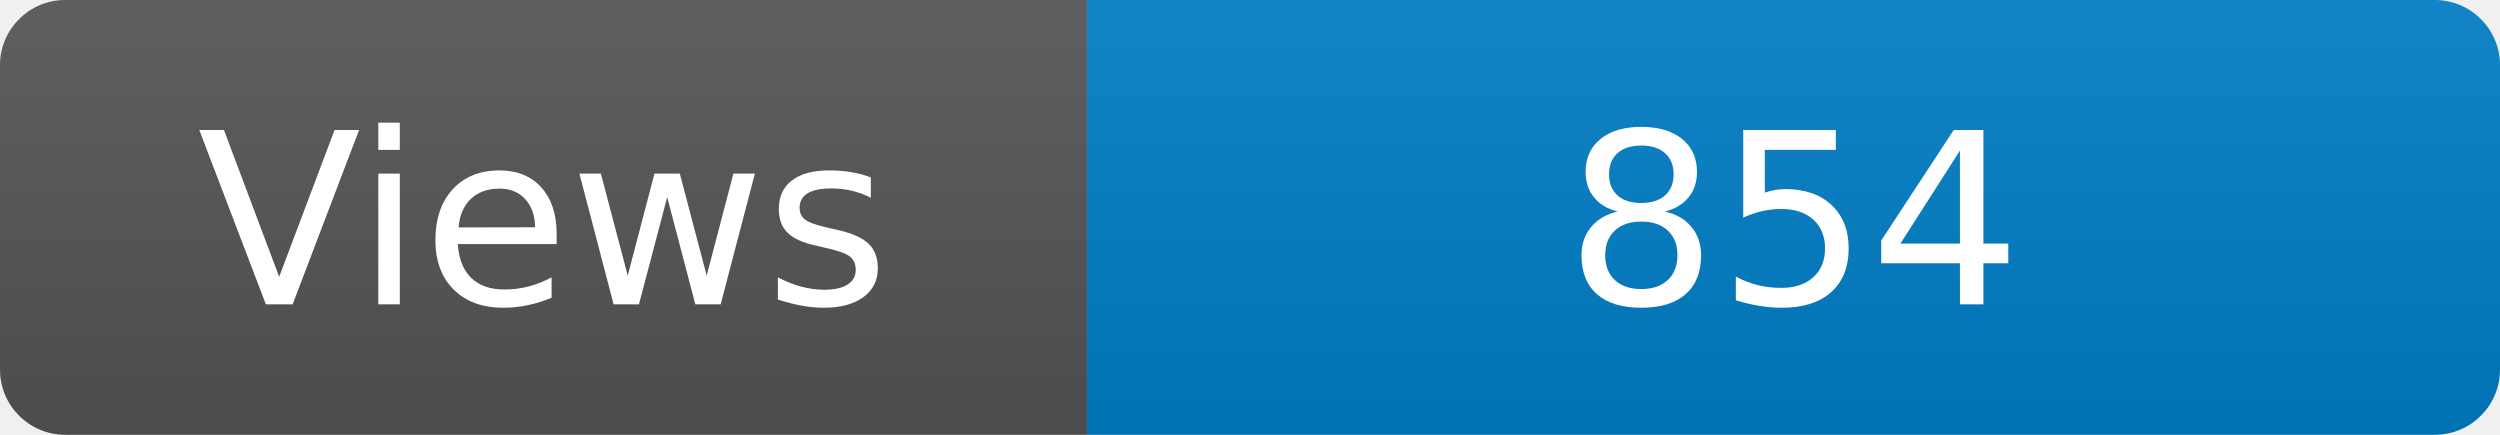
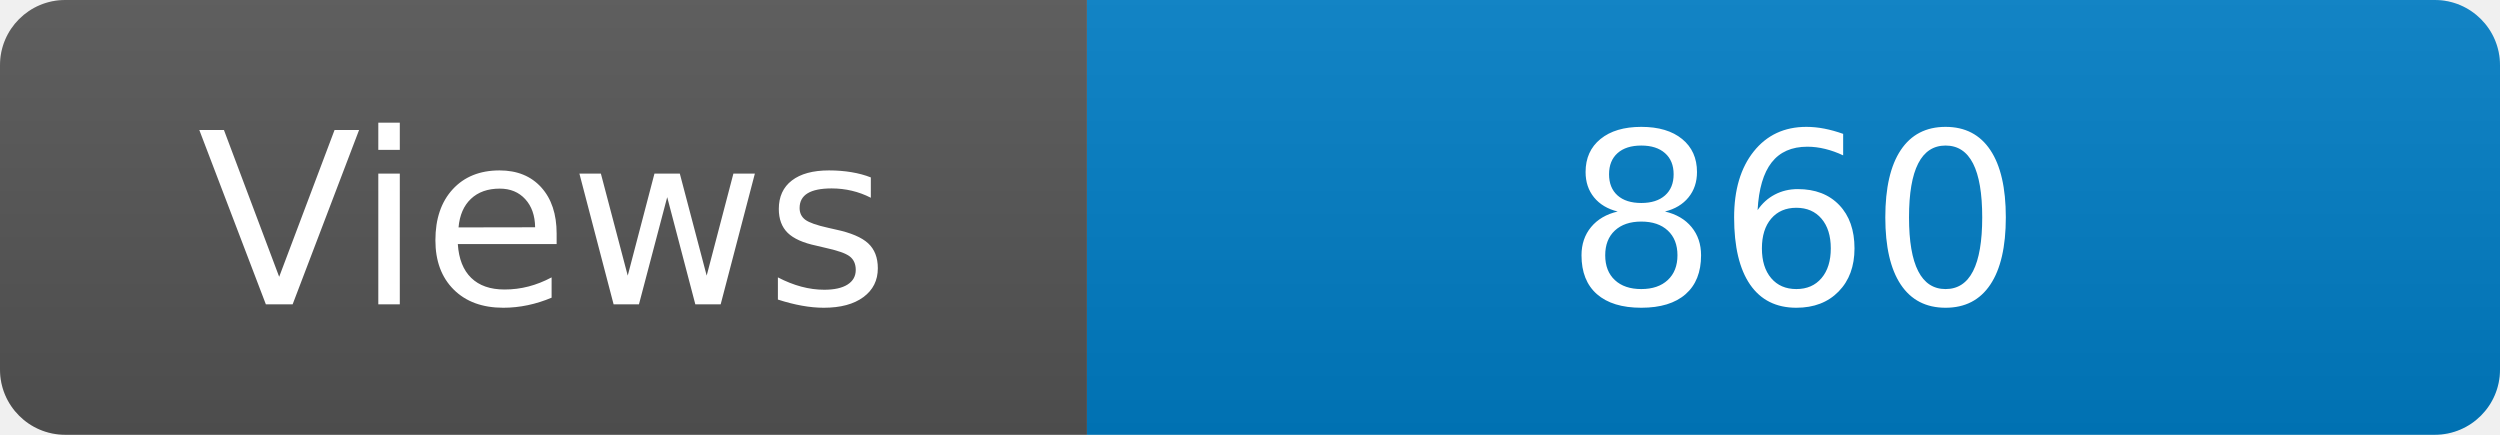
<svg xmlns="http://www.w3.org/2000/svg" width="115" height="20" role="img" aria-label="Maintained?: yes">
  <linearGradient id="s" x2="0" y2="100%">
    <stop offset="0" stop-color="#bbb" stop-opacity=".1" />
    <stop offset="1" stop-opacity=".1" />
  </linearGradient>
  <clipPath id="r">
    <rect width="115" height="20" rx="3" fill="#fff" />
  </clipPath>
  <g clip-path="url(#r)">
    <rect width="50" height="20" fill="#555" />
    <rect x="50" width="160" height="20" fill="#007ec6" />
    <rect width="115" height="20" fill="url(#s)" />
  </g>
  <g fill="#fff" text-anchor="middle" font-family="Verdana,Geneva,DejaVu Sans,sans-serif" font-size="110">
    <text x="250" y="140" transform="scale(.1)" fill="#fff">Views</text>
-     <text x="825" y="140" transform="scale(.1)" fill="#fff">854</text>
+     <text x="825" y="140" transform="scale(.1)" fill="#fff">860</text>
  </g>
</svg>
